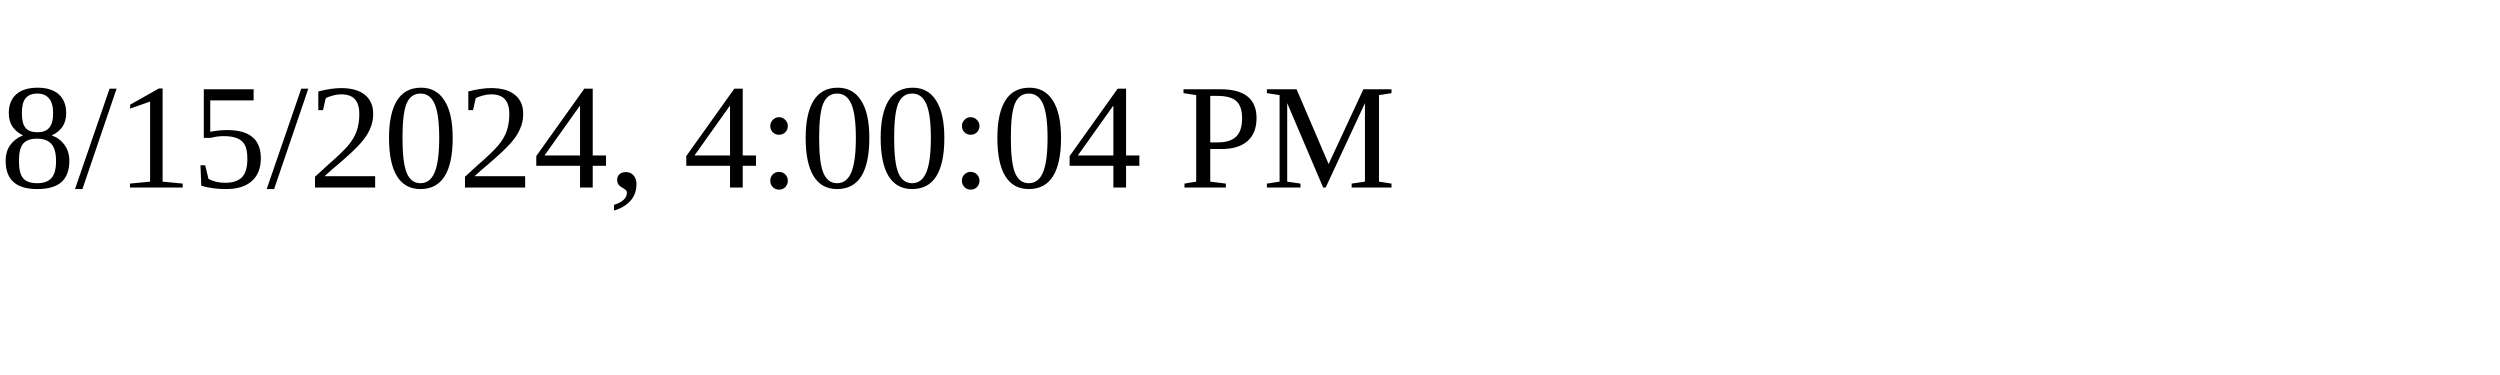
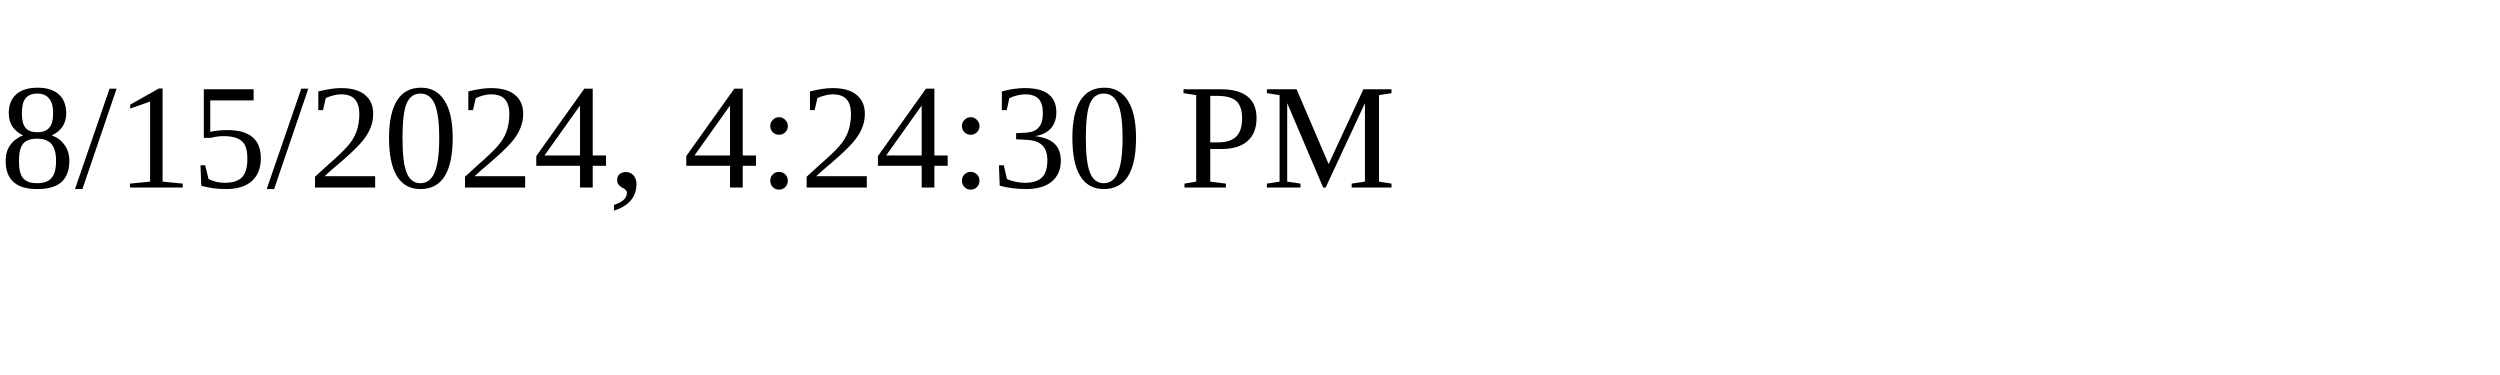
<svg xmlns="http://www.w3.org/2000/svg" height="30" width="200">
-   <text x="0" y="15">8/15/2024, 4:00:04 PM</text>
+   <text x="0" y="15">8/15/2024, 4:24:30 PM</text>
</svg>
